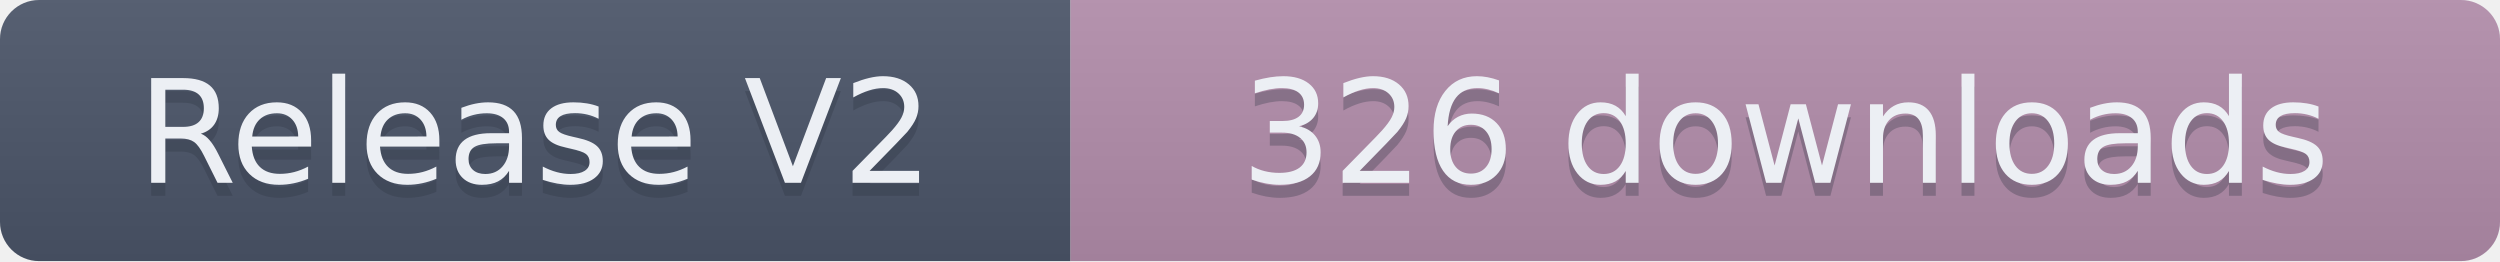
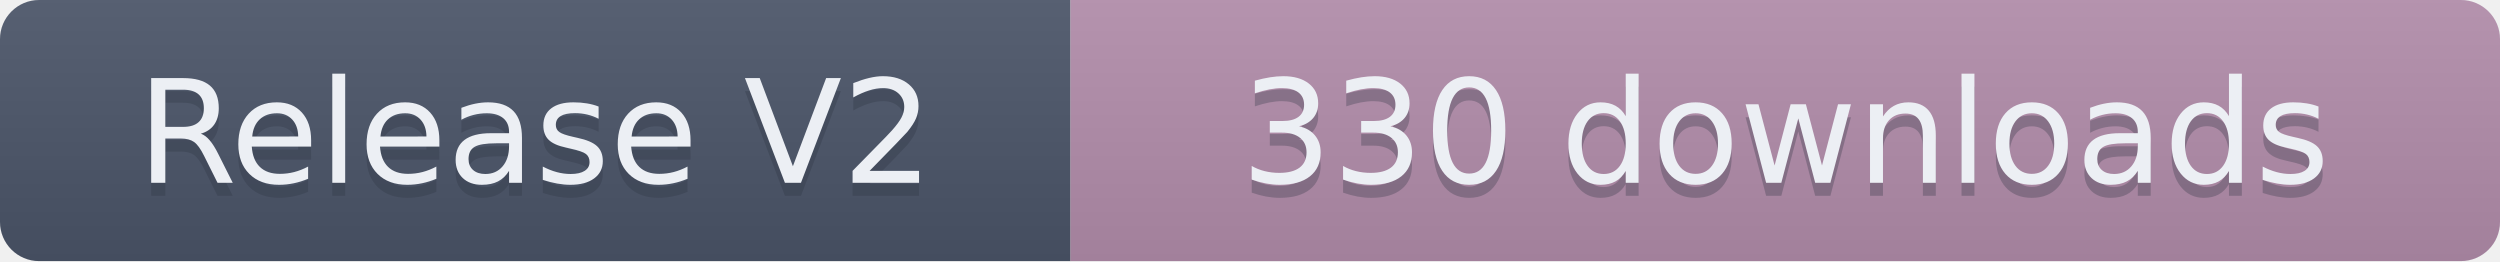
- <svg xmlns="http://www.w3.org/2000/svg" width="191.5" height="20" role="img" aria-label="Release V2: 326 downloads">
+ <svg xmlns="http://www.w3.org/2000/svg" width="191.5" height="20" role="img" aria-label="Release V2: 330 downloads">
  <linearGradient id="s" x2="0" y2="100%">
    <stop offset="0" stop-color="#bbb" stop-opacity=".1" />
    <stop offset="1" stop-opacity=".1" />
  </linearGradient>
  <clipPath id="r">
    <rect width="191.5" height="20" rx="3" fill="#fff" />
  </clipPath>
  <g clip-path="url(#r)">
    <rect width="82" height="20" fill="#4C566A" />
    <rect x="82" width="109.5" height="20" fill="#B48EAD" />
    <rect width="191.5" height="20" fill="url(#s)" />
  </g>
  <g fill="#ECEFF4" text-anchor="middle" font-family="Verdana,Geneva,DejaVu Sans,sans-serif" text-rendering="geometricPrecision" font-size="110">
    <text aria-hidden="true" x="410" y="150" fill="#2E3440" fill-opacity=".3" transform="scale(.1)" textLength="720">Release V2</text>
    <text x="410" y="140" transform="scale(.1)" textLength="720">Release V2</text>
-     <text aria-hidden="true" x="1367.5" y="150" fill="#2E3440" fill-opacity=".3" transform="scale(.1)" textLength="995">326 downloads</text>
-     <text x="1367.5" y="140" transform="scale(.1)" textLength="995">326 downloads</text>
+     <text aria-hidden="true" x="1367.5" y="150" fill="#2E3440" fill-opacity=".3" transform="scale(.1)" textLength="995">330 downloads</text>
+     <text x="1367.5" y="140" transform="scale(.1)" textLength="995">330 downloads</text>
  </g>
</svg>
